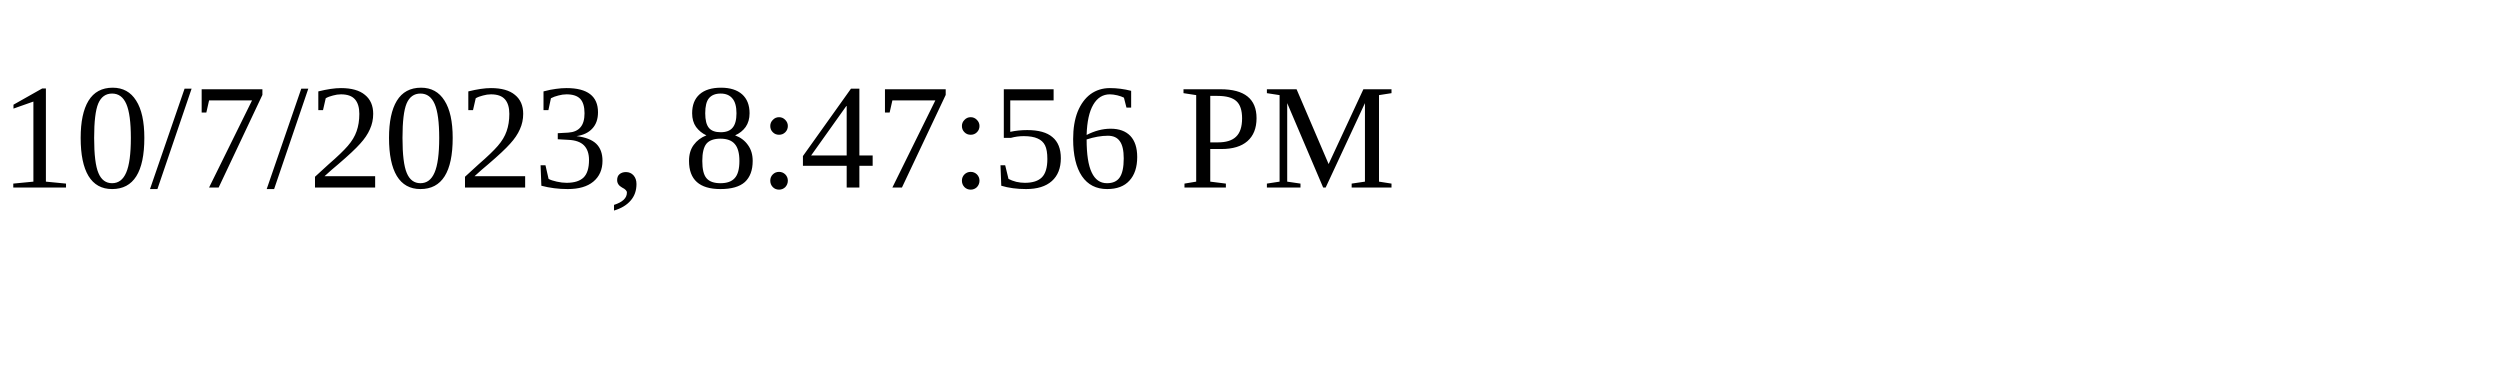
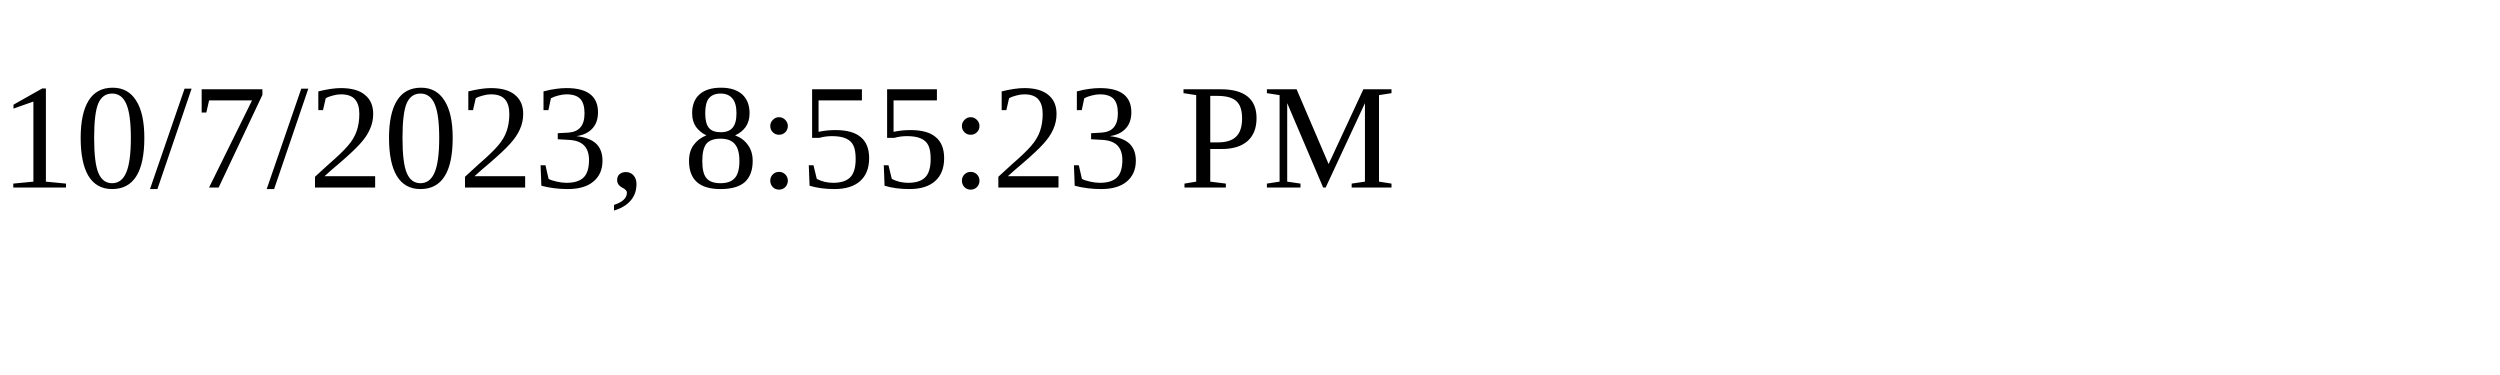
<svg xmlns="http://www.w3.org/2000/svg" height="30" width="200">
-   <text x="0" y="15">10/7/2023, 8:47:56 PM</text>
+   <text x="0" y="15">10/7/2023, 8:55:23 PM</text>
</svg>
